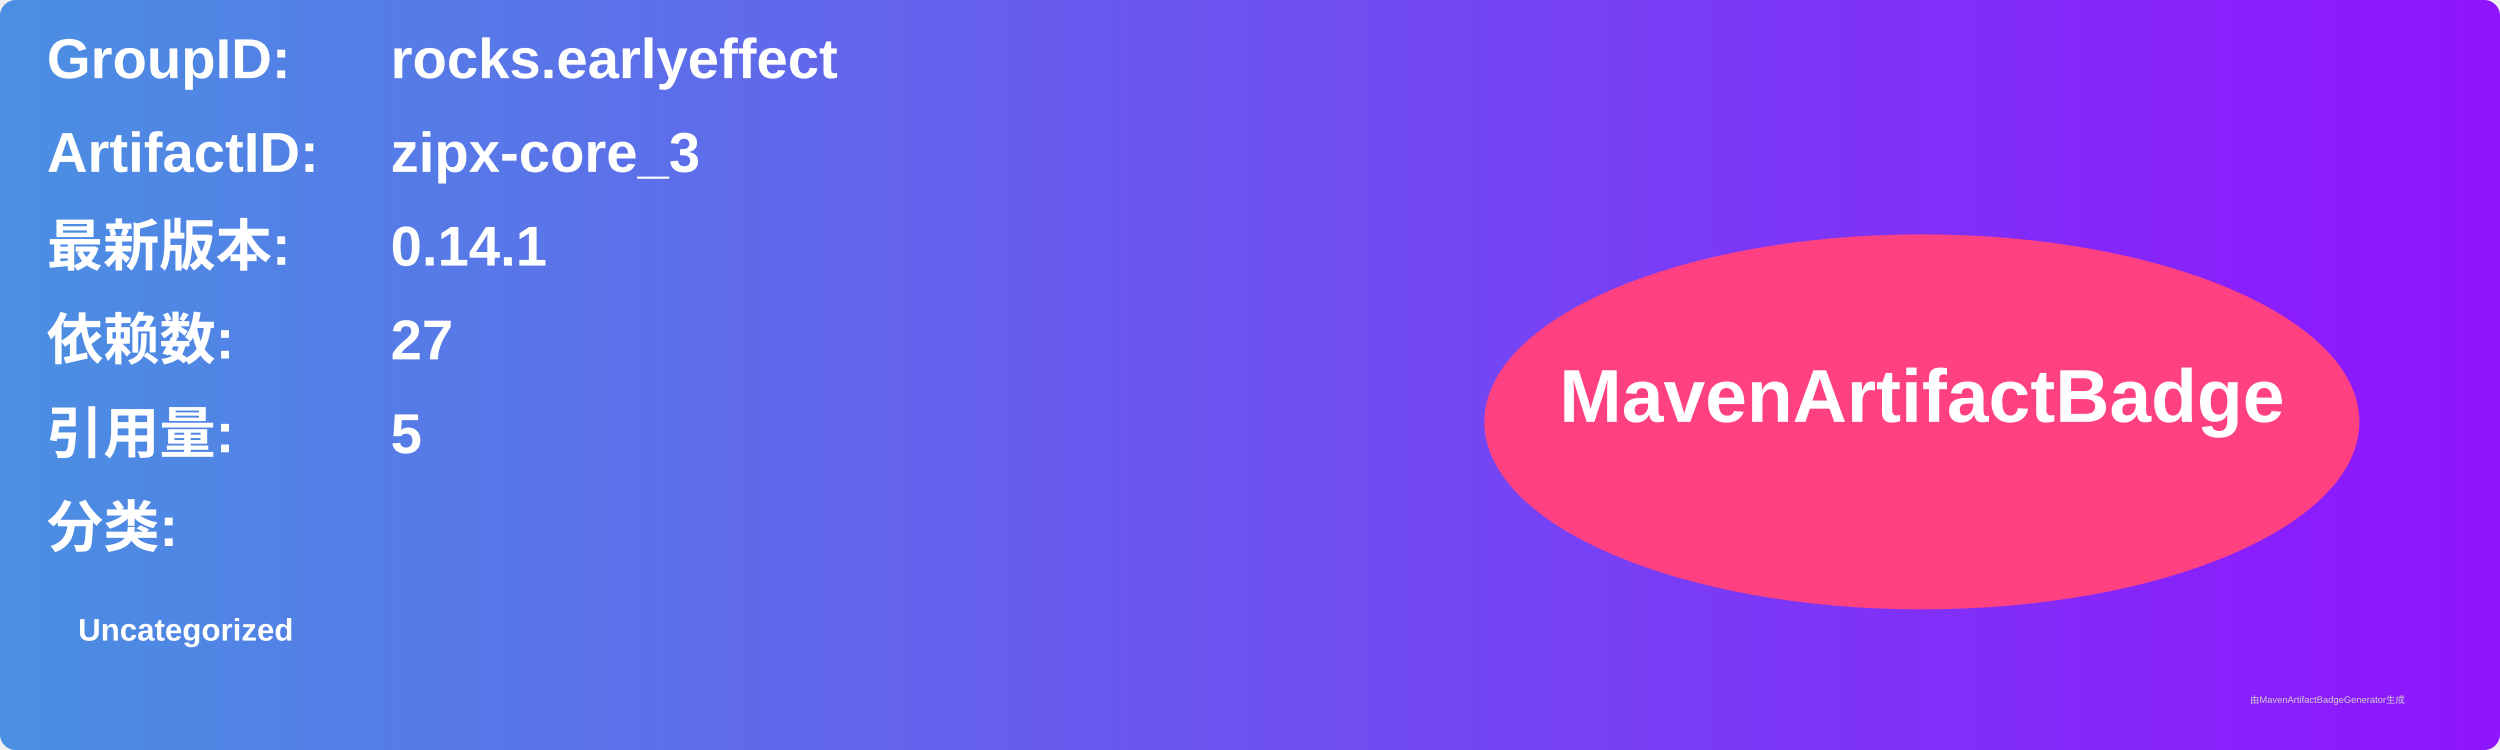
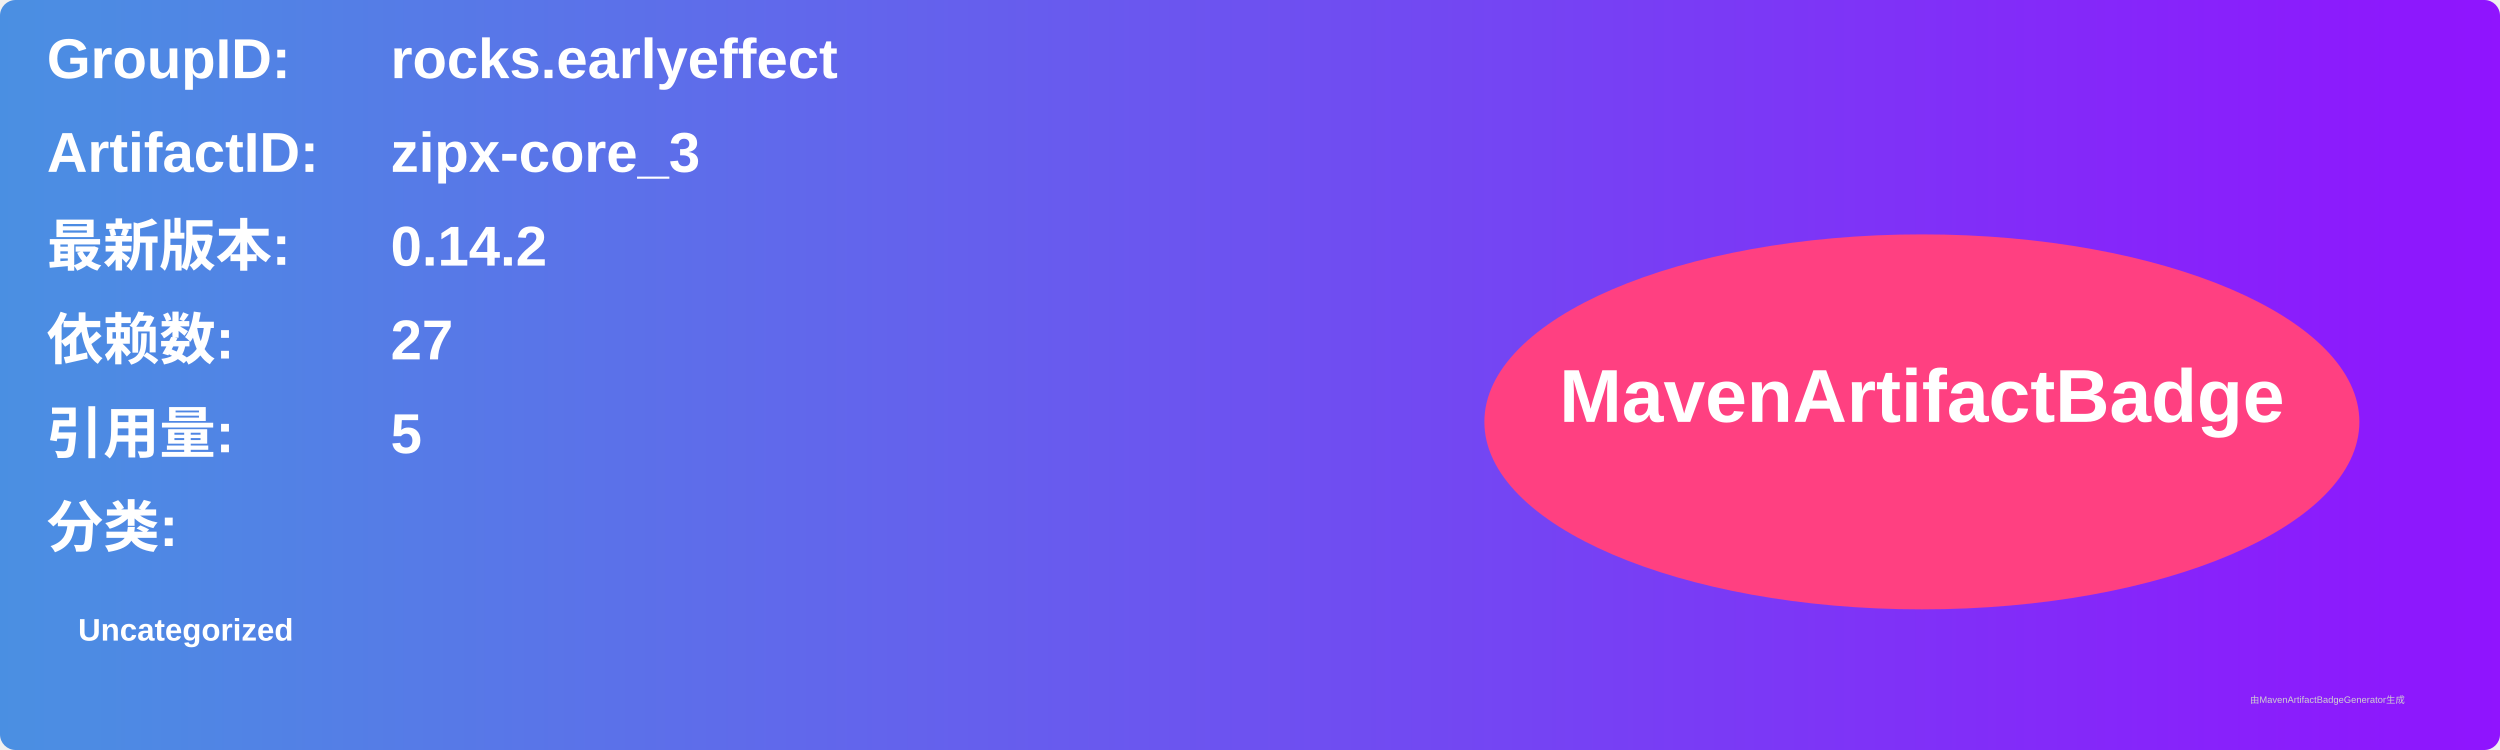
<svg xmlns="http://www.w3.org/2000/svg" width="800" height="240" viewBox="0 0 800 240">
  <linearGradient id="grad" x1="0%" y1="0%" x2="100%" y2="0%">
    <stop offset="0%" stop-color="#4a90e2" />
    <stop offset="100%" stop-color="#9013fe" />
  </linearGradient>
  <rect width="100%" height="100%" rx="5" ry="5" fill="url(#grad)" />
  <g transform="translate(15, 15)">
    <text x="0" y="10" font-family="Arial" font-size="18" fill="white" font-weight="bold" width="260">GroupID:</text>
    <text x="110" y="10" font-family="Arial" font-size="18" fill="white" font-weight="bold" width="460">rocks.earlyeffect</text>
    <text x="0" y="40" font-family="Arial" font-size="18" fill="white" font-weight="bold" width="260">ArtifactID:</text>
    <text x="110" y="40" font-family="Arial" font-size="18" fill="white" font-weight="bold" width="460">zipx-core_3</text>
    <text x="0" y="70" font-family="Arial" font-size="18" fill="white" font-weight="bold">最新版本:</text>
    <text x="110" y="70" font-family="Arial" font-size="18" fill="white" font-weight="bold">
-       <tspan font-weight="bold">0.14.1</tspan>
+       <tspan font-weight="bold">0.14.2</tspan>
    </text>
    <text x="0" y="100" font-family="Arial" font-size="18" fill="white" font-weight="bold">依赖数: </text>
    <text x="110" y="100" font-family="Arial" font-size="18" fill="white">
      <tspan font-weight="bold">27</tspan>
    </text>
    <text x="0" y="130" font-family="Arial" font-size="18" fill="white" font-weight="bold">引用量: </text>
    <text x="110" y="130" font-family="Arial" font-size="18" fill="white">
      <tspan font-weight="bold">5</tspan>
    </text>
    <text x="0" y="160" font-family="Arial" font-size="18" fill="white" font-weight="bold">分类:</text>
    <text x="10" y="190" font-family="Arial" font-size="10" fill="white">
      <tspan font-weight="bold">Uncategorized</tspan>
    </text>
    <ellipse cx="600" cy="120" rx="140" ry="60" fill="#ff4081" />
    <text x="600" y="120" text-anchor="middle" font-family="Arial" font-size="24" fill="white" font-weight="bold">MavenArtifactBadge</text>
  </g>
  <text x="720" y="225" font-family="Arial" font-size="3" fill="#d0d0d0">由MavenArtifactBadgeGenerator生成</text>
</svg>
